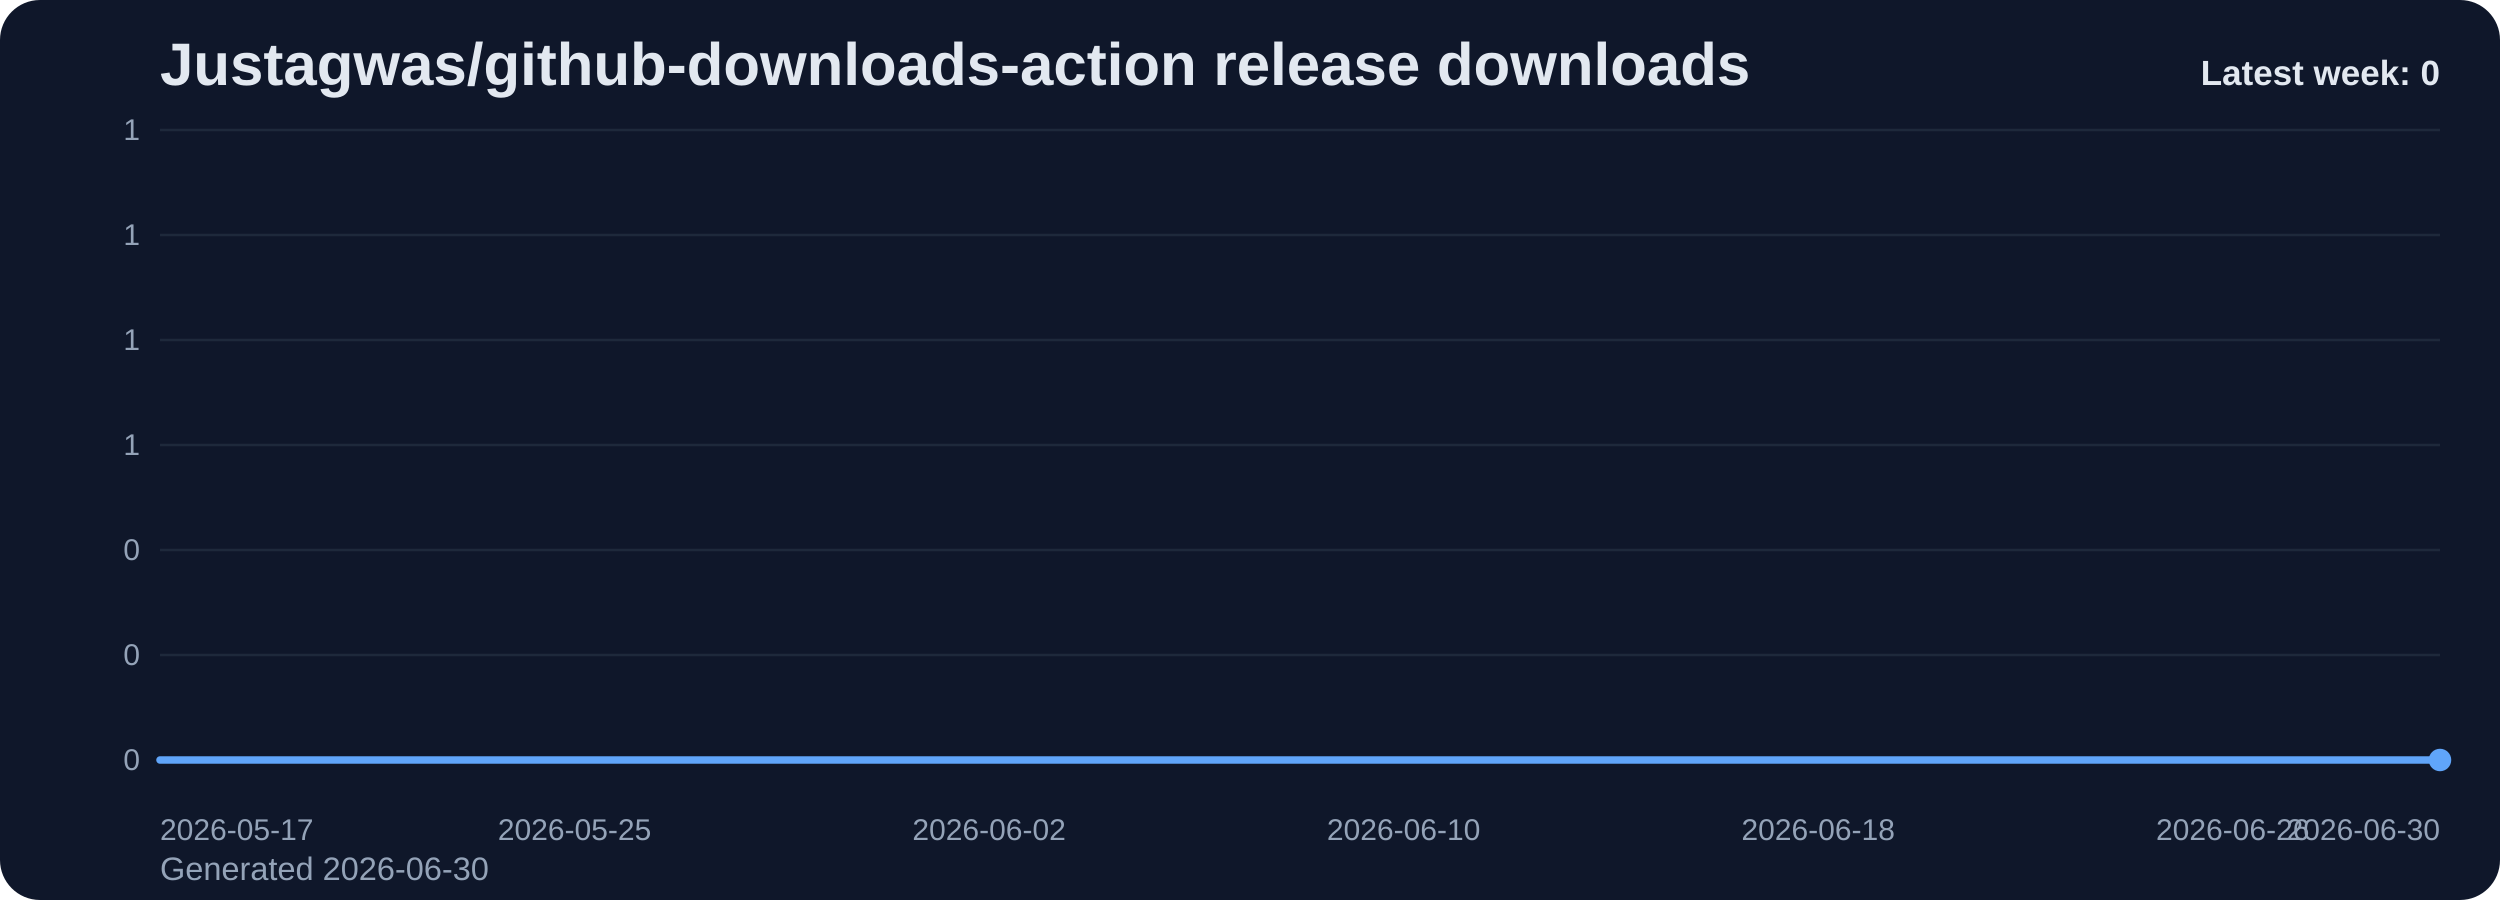
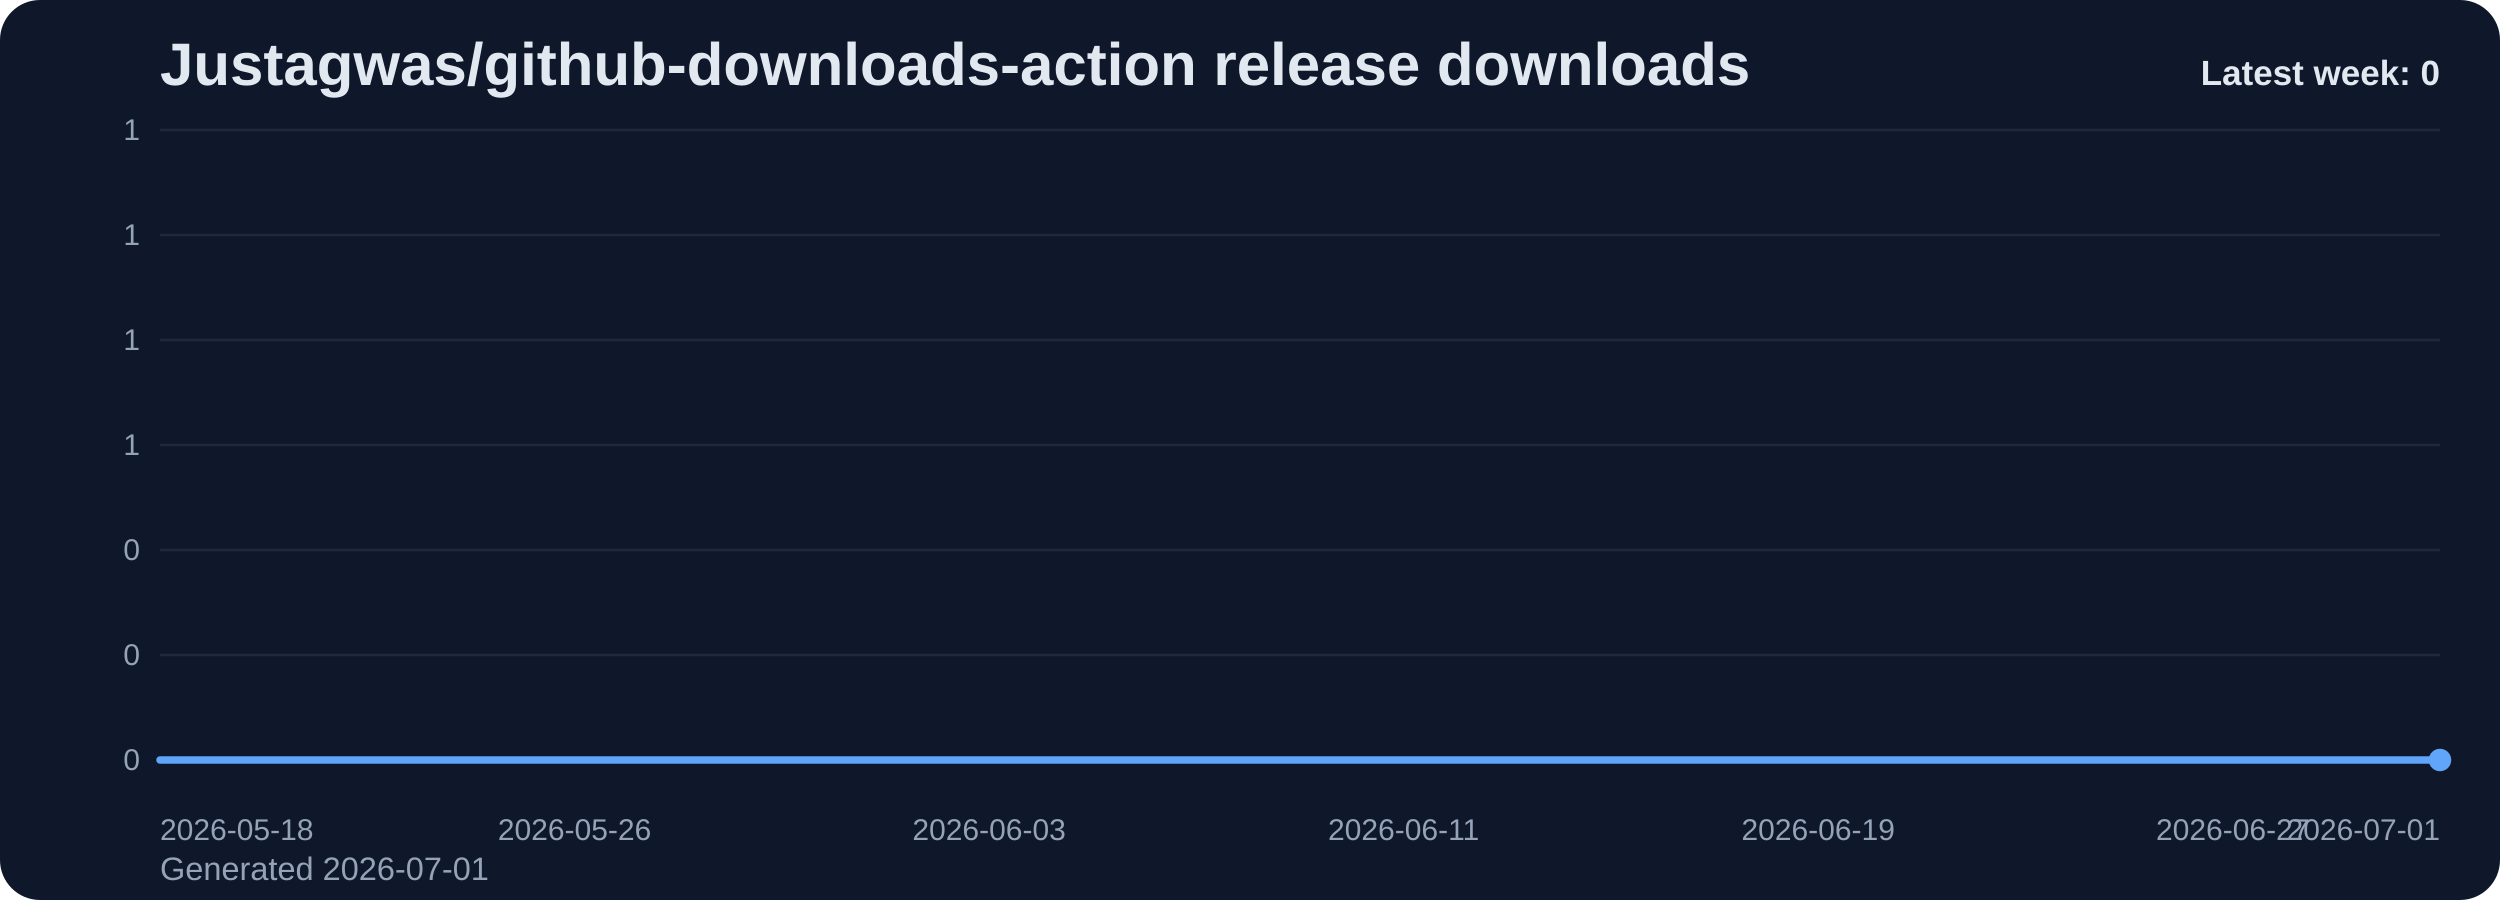
<svg xmlns="http://www.w3.org/2000/svg" viewBox="0 0 1000 360" role="img" aria-label="Justagwas/github-downloads-action release downloads chart">
  <defs>
    <linearGradient id="fill-weekly-slate" x1="0" y1="0" x2="0" y2="1">
      <stop offset="0%" stop-color="#60a5fa" stop-opacity="0.32" />
      <stop offset="100%" stop-color="#60a5fa" stop-opacity="0.05" />
    </linearGradient>
    <style>
      .bg { fill: #0f172a; }
      .title { font: 700 24px Arial, sans-serif; fill: #e2e8f0; }
      .sub { font: 400 13px Arial, sans-serif; fill: #94a3b8; }
      .grid { stroke: #1e293b; stroke-width: 1; }
      .axis { font: 400 12px Arial, sans-serif; fill: #94a3b8; }
      .line { fill: none; stroke: #60a5fa; stroke-width: 3; stroke-linecap: round; stroke-linejoin: round; }
      .dot { fill: #60a5fa; }
      .value { font: 600 11px Arial, sans-serif; fill: #cbd5e1; }
      .latest { font: 700 14px Arial, sans-serif; fill: #e2e8f0; }
    </style>
  </defs>
  <rect class="bg" x="0" y="0" width="1000" height="360" rx="16" />
  <text class="title" x="64" y="34">Justagwas/github-downloads-action release downloads</text>
-   <text class="sub" x="64" y="352">Generated 2026-06-30</text>
+   <text class="sub" x="64" y="352">Generated 2026-07-01</text>
  <line x1="64" y1="52.00" x2="976" y2="52.00" class="grid" />
  <text x="56" y="56.00" text-anchor="end" class="axis">1</text>
  <line x1="64" y1="94.00" x2="976" y2="94.00" class="grid" />
  <text x="56" y="98.00" text-anchor="end" class="axis">1</text>
  <line x1="64" y1="136.00" x2="976" y2="136.00" class="grid" />
  <text x="56" y="140.00" text-anchor="end" class="axis">1</text>
  <line x1="64" y1="178.00" x2="976" y2="178.00" class="grid" />
  <text x="56" y="182.00" text-anchor="end" class="axis">1</text>
  <line x1="64" y1="220.00" x2="976" y2="220.00" class="grid" />
  <text x="56" y="224.00" text-anchor="end" class="axis">0</text>
  <line x1="64" y1="262.00" x2="976" y2="262.00" class="grid" />
  <text x="56" y="266.00" text-anchor="end" class="axis">0</text>
  <line x1="64" y1="304.00" x2="976" y2="304.00" class="grid" />
  <text x="56" y="308.00" text-anchor="end" class="axis">0</text>
  <path d="M 64.00 304 L 64.00 304.00 L 84.73 304.00 L 105.45 304.00 L 126.18 304.00 L 146.91 304.00 L 167.64 304.00 L 188.36 304.00 L 209.09 304.00 L 229.82 304.00 L 250.55 304.00 L 271.27 304.00 L 292.00 304.00 L 312.73 304.00 L 333.45 304.00 L 354.18 304.00 L 374.91 304.00 L 395.64 304.00 L 416.36 304.00 L 437.09 304.00 L 457.82 304.00 L 478.55 304.00 L 499.27 304.00 L 520.00 304.00 L 540.73 304.00 L 561.45 304.00 L 582.18 304.00 L 602.91 304.00 L 623.64 304.00 L 644.36 304.00 L 665.09 304.00 L 685.82 304.00 L 706.55 304.00 L 727.27 304.00 L 748.00 304.00 L 768.73 304.00 L 789.45 304.00 L 810.18 304.00 L 830.91 304.00 L 851.64 304.00 L 872.36 304.00 L 893.09 304.00 L 913.82 304.00 L 934.55 304.00 L 955.27 304.00 L 976.00 304.00 L 976.00 304 Z" fill="url(#fill-weekly-slate)" />
  <polyline class="line" points="64.00,304.00 84.73,304.00 105.45,304.00 126.18,304.00 146.91,304.00 167.64,304.00 188.36,304.00 209.09,304.00 229.82,304.00 250.55,304.00 271.27,304.00 292.00,304.00 312.73,304.00 333.45,304.00 354.18,304.00 374.91,304.00 395.64,304.00 416.36,304.00 437.09,304.00 457.82,304.00 478.55,304.00 499.27,304.00 520.00,304.00 540.73,304.00 561.45,304.00 582.18,304.00 602.91,304.00 623.64,304.00 644.36,304.00 665.09,304.00 685.82,304.00 706.55,304.00 727.27,304.00 748.00,304.00 768.73,304.00 789.45,304.00 810.18,304.00 830.91,304.00 851.64,304.00 872.36,304.00 893.09,304.00 913.82,304.00 934.55,304.00 955.27,304.00 976.00,304.00" />
  <circle class="dot" cx="976.00" cy="304.00" r="4.5" />
-   <text class="axis" x="64.00" y="336" text-anchor="start">2026-05-17</text>
-   <text class="axis" x="229.82" y="336" text-anchor="middle">2026-05-25</text>
-   <text class="axis" x="395.64" y="336" text-anchor="middle">2026-06-02</text>
-   <text class="axis" x="561.45" y="336" text-anchor="middle">2026-06-10</text>
-   <text class="axis" x="727.27" y="336" text-anchor="middle">2026-06-18</text>
-   <text class="axis" x="893.09" y="336" text-anchor="middle">2026-06-26</text>
-   <text class="axis" x="976.00" y="336" text-anchor="end">2026-06-30</text>
+   <text class="axis" x="64.00" y="336" text-anchor="start">2026-05-18</text>
+   <text class="axis" x="229.82" y="336" text-anchor="middle">2026-05-26</text>
+   <text class="axis" x="395.64" y="336" text-anchor="middle">2026-06-03</text>
+   <text class="axis" x="561.45" y="336" text-anchor="middle">2026-06-11</text>
+   <text class="axis" x="727.27" y="336" text-anchor="middle">2026-06-19</text>
+   <text class="axis" x="893.09" y="336" text-anchor="middle">2026-06-27</text>
+   <text class="axis" x="976.00" y="336" text-anchor="end">2026-07-01</text>
  <text class="latest" x="976" y="34" text-anchor="end">Latest week: 0</text>
</svg>
